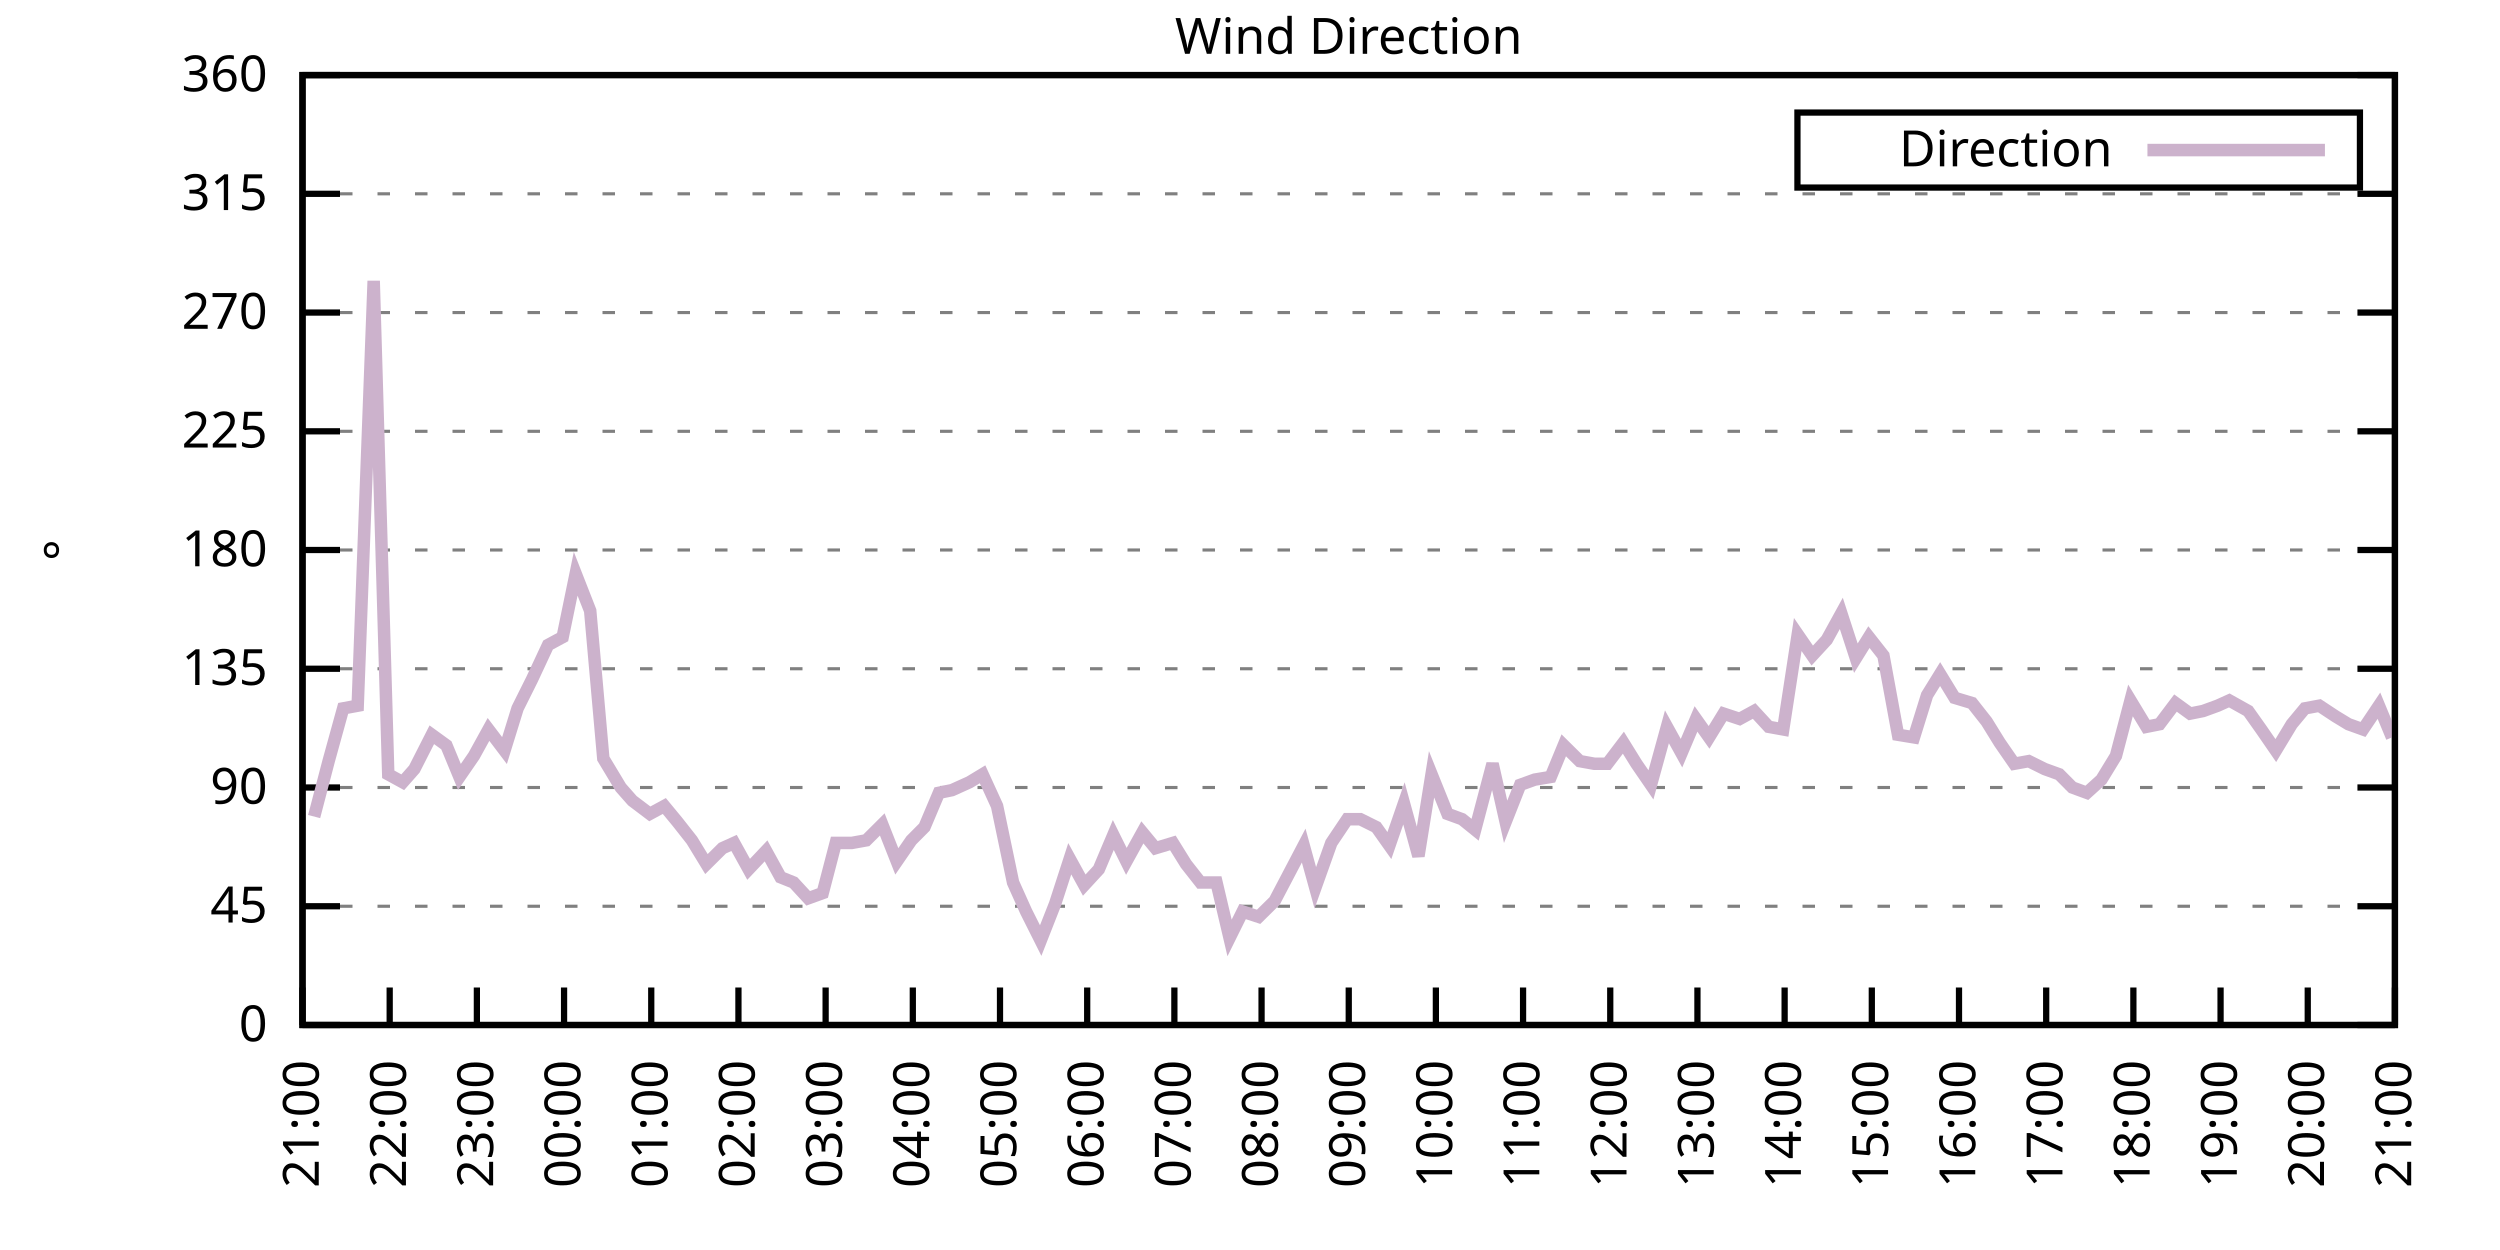
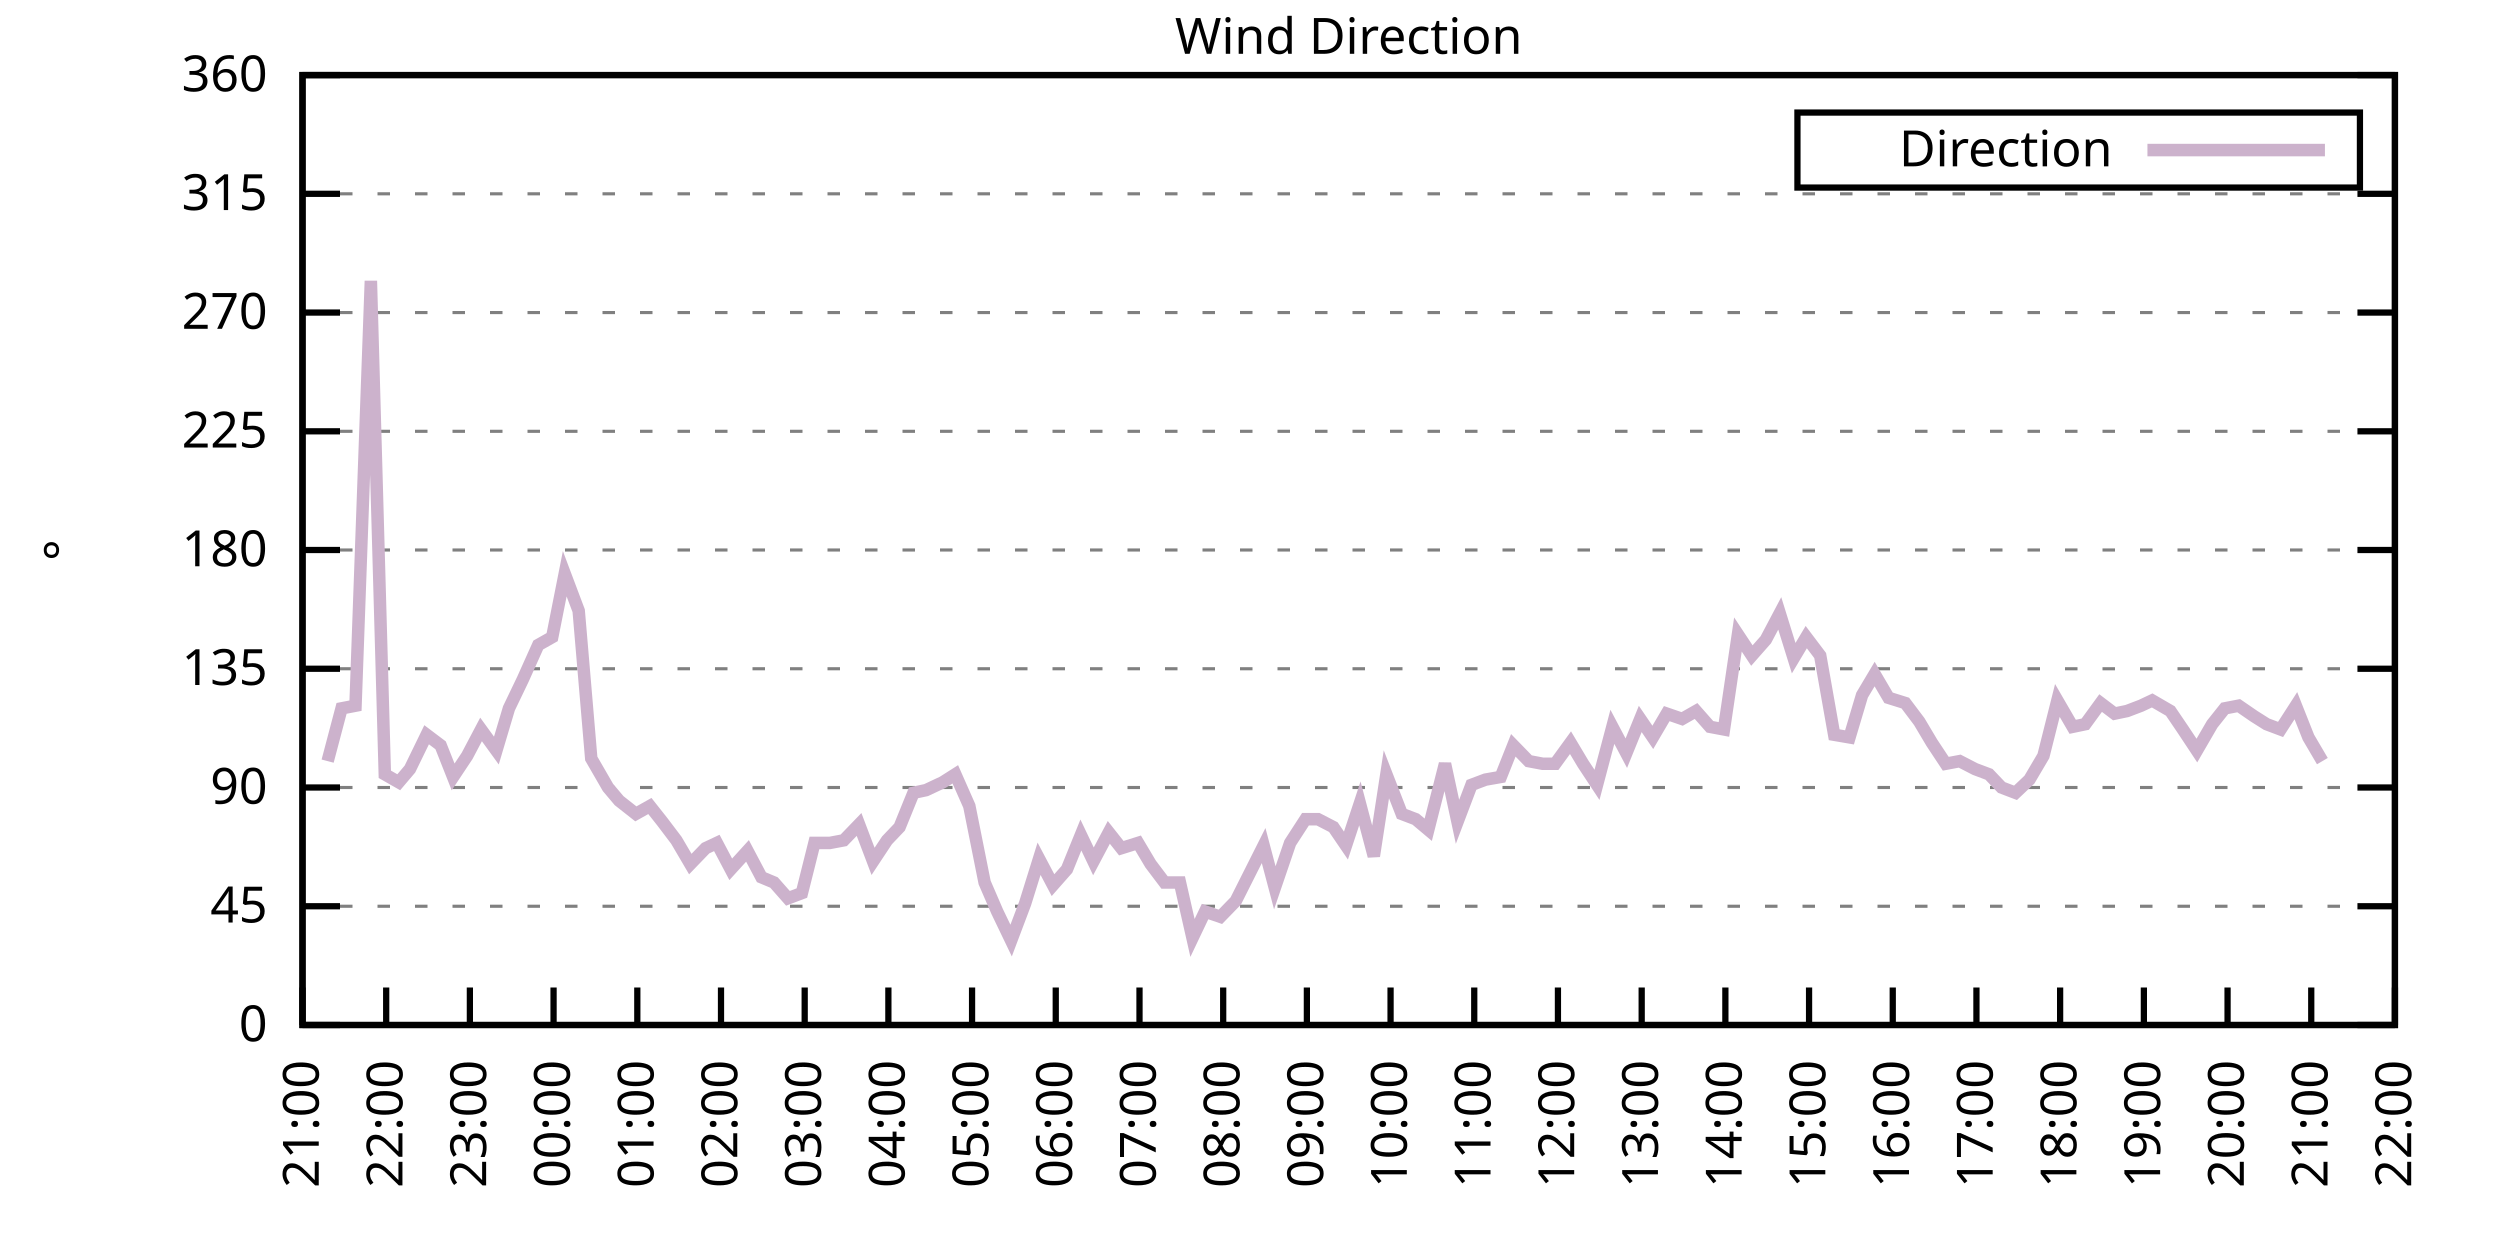
<svg xmlns="http://www.w3.org/2000/svg" xmlns:xlink="http://www.w3.org/1999/xlink" width="400" height="200" viewBox="0 0 400 200">
  <g id="gnuplot_canvas">
    <rect x="0" y="0" width="400" height="200" fill="none" />
    <defs>
      <circle id="gpDot" r="0.5" stroke-width="0.5" stroke="currentColor" />
      <path id="gpPt0" stroke-width="0.333" stroke="currentColor" d="M-1,0 h2 M0,-1 v2" />
      <path id="gpPt1" stroke-width="0.333" stroke="currentColor" d="M-1,-1 L1,1 M1,-1 L-1,1" />
      <path id="gpPt2" stroke-width="0.333" stroke="currentColor" d="M-1,0 L1,0 M0,-1 L0,1 M-1,-1 L1,1 M-1,1 L1,-1" />
      <rect id="gpPt3" stroke-width="0.333" stroke="currentColor" x="-1" y="-1" width="2" height="2" />
      <rect id="gpPt4" stroke-width="0.333" stroke="currentColor" fill="currentColor" x="-1" y="-1" width="2" height="2" />
      <circle id="gpPt5" stroke-width="0.333" stroke="currentColor" cx="0" cy="0" r="1" />
      <use xlink:href="#gpPt5" id="gpPt6" fill="currentColor" stroke="none" />
      <path id="gpPt7" stroke-width="0.333" stroke="currentColor" d="M0,-1.33 L-1.33,0.67 L1.33,0.67 z" />
      <use xlink:href="#gpPt7" id="gpPt8" fill="currentColor" stroke="none" />
      <use xlink:href="#gpPt7" id="gpPt9" stroke="currentColor" transform="rotate(180)" />
      <use xlink:href="#gpPt9" id="gpPt10" fill="currentColor" stroke="none" />
      <use xlink:href="#gpPt3" id="gpPt11" stroke="currentColor" transform="rotate(45)" />
      <use xlink:href="#gpPt11" id="gpPt12" fill="currentColor" stroke="none" />
      <path id="gpPt13" stroke-width="0.333" stroke="currentColor" d="M0,1.330 L1.265,0.411 L0.782,-1.067 L-0.782,-1.076 L-1.265,0.411 z" />
      <use xlink:href="#gpPt13" id="gpPt14" fill="currentColor" stroke="none" />
      <filter id="textbox" filterUnits="objectBoundingBox" x="0" y="0" height="1" width="1">
        <feFlood flood-color="white" flood-opacity="1" result="bgnd" />
        <feComposite in="SourceGraphic" in2="bgnd" operator="atop" />
      </filter>
      <filter id="greybox" filterUnits="objectBoundingBox" x="0" y="0" height="1" width="1">
        <feFlood flood-color="lightgrey" flood-opacity="1" result="grey" />
        <feComposite in="SourceGraphic" in2="grey" operator="atop" />
      </filter>
    </defs>
    <g fill="none" color="white" stroke="currentColor" stroke-width="1.00" stroke-linecap="butt" stroke-linejoin="miter">
</g>
    <g fill="none" color="black" stroke="currentColor" stroke-width="1.00" stroke-linecap="butt" stroke-linejoin="miter">
      <g stroke="none" shape-rendering="crispEdges">
        <polygon fill="rgb(255, 255, 255)" points="48.40,164.00 383.18,164.00 383.18,12.02 48.40,12.02 " />
      </g>
    </g>
    <g fill="none" color="black" stroke="currentColor" stroke-width="1.00" stroke-linecap="butt" stroke-linejoin="miter">
</g>
    <g fill="none" color="black" stroke="black" stroke-width="0.50" stroke-linecap="butt" stroke-linejoin="miter">
</g>
    <g fill="none" color="gray" stroke="currentColor" stroke-width="0.50" stroke-linecap="butt" stroke-linejoin="miter">
      <path stroke="gray" stroke-dasharray="2,4" class="gridline" d="M48.40,164.00 L383.19,164.00  " />
    </g>
    <g fill="none" color="gray" stroke="gray" stroke-width="1.00" stroke-linecap="butt" stroke-linejoin="miter">
</g>
    <g fill="none" color="black" stroke="currentColor" stroke-width="1.00" stroke-linecap="butt" stroke-linejoin="miter">
      <path stroke="black" d="M48.40,164.00 L54.40,164.00 M383.19,164.00 L377.19,164.00  " />
      <g transform="translate(42.80,166.60)" stroke="none" fill="black" font-family="Sans" font-size="8.00" text-anchor="end">
        <text>
          <tspan font-family="Sans"> 0</tspan>
        </text>
      </g>
    </g>
    <g fill="none" color="black" stroke="currentColor" stroke-width="1.00" stroke-linecap="butt" stroke-linejoin="miter">
</g>
    <g fill="none" color="black" stroke="black" stroke-width="0.50" stroke-linecap="butt" stroke-linejoin="miter">
</g>
    <g fill="none" color="gray" stroke="currentColor" stroke-width="0.50" stroke-linecap="butt" stroke-linejoin="miter">
      <path stroke="gray" stroke-dasharray="2,4" class="gridline" d="M48.40,145.00 L383.19,145.00  " />
    </g>
    <g fill="none" color="gray" stroke="gray" stroke-width="1.00" stroke-linecap="butt" stroke-linejoin="miter">
</g>
    <g fill="none" color="black" stroke="currentColor" stroke-width="1.00" stroke-linecap="butt" stroke-linejoin="miter">
      <path stroke="black" d="M48.40,145.00 L54.40,145.00 M383.19,145.00 L377.19,145.00  " />
      <g transform="translate(42.80,147.60)" stroke="none" fill="black" font-family="Sans" font-size="8.00" text-anchor="end">
        <text>
          <tspan font-family="Sans"> 45</tspan>
        </text>
      </g>
    </g>
    <g fill="none" color="black" stroke="currentColor" stroke-width="1.00" stroke-linecap="butt" stroke-linejoin="miter">
</g>
    <g fill="none" color="black" stroke="black" stroke-width="0.50" stroke-linecap="butt" stroke-linejoin="miter">
</g>
    <g fill="none" color="gray" stroke="currentColor" stroke-width="0.50" stroke-linecap="butt" stroke-linejoin="miter">
      <path stroke="gray" stroke-dasharray="2,4" class="gridline" d="M48.40,126.00 L383.19,126.00  " />
    </g>
    <g fill="none" color="gray" stroke="gray" stroke-width="1.00" stroke-linecap="butt" stroke-linejoin="miter">
</g>
    <g fill="none" color="black" stroke="currentColor" stroke-width="1.00" stroke-linecap="butt" stroke-linejoin="miter">
      <path stroke="black" d="M48.40,126.00 L54.40,126.00 M383.19,126.00 L377.19,126.00  " />
      <g transform="translate(42.80,128.60)" stroke="none" fill="black" font-family="Sans" font-size="8.00" text-anchor="end">
        <text>
          <tspan font-family="Sans"> 90</tspan>
        </text>
      </g>
    </g>
    <g fill="none" color="black" stroke="currentColor" stroke-width="1.00" stroke-linecap="butt" stroke-linejoin="miter">
</g>
    <g fill="none" color="black" stroke="black" stroke-width="0.50" stroke-linecap="butt" stroke-linejoin="miter">
</g>
    <g fill="none" color="gray" stroke="currentColor" stroke-width="0.50" stroke-linecap="butt" stroke-linejoin="miter">
      <path stroke="gray" stroke-dasharray="2,4" class="gridline" d="M48.40,107.00 L383.19,107.00  " />
    </g>
    <g fill="none" color="gray" stroke="gray" stroke-width="1.00" stroke-linecap="butt" stroke-linejoin="miter">
</g>
    <g fill="none" color="black" stroke="currentColor" stroke-width="1.00" stroke-linecap="butt" stroke-linejoin="miter">
      <path stroke="black" d="M48.40,107.00 L54.40,107.00 M383.19,107.00 L377.19,107.00  " />
      <g transform="translate(42.80,109.60)" stroke="none" fill="black" font-family="Sans" font-size="8.00" text-anchor="end">
        <text>
          <tspan font-family="Sans"> 135</tspan>
        </text>
      </g>
    </g>
    <g fill="none" color="black" stroke="currentColor" stroke-width="1.00" stroke-linecap="butt" stroke-linejoin="miter">
</g>
    <g fill="none" color="black" stroke="black" stroke-width="0.50" stroke-linecap="butt" stroke-linejoin="miter">
</g>
    <g fill="none" color="gray" stroke="currentColor" stroke-width="0.50" stroke-linecap="butt" stroke-linejoin="miter">
      <path stroke="gray" stroke-dasharray="2,4" class="gridline" d="M48.40,88.00 L383.19,88.00  " />
    </g>
    <g fill="none" color="gray" stroke="gray" stroke-width="1.00" stroke-linecap="butt" stroke-linejoin="miter">
</g>
    <g fill="none" color="black" stroke="currentColor" stroke-width="1.00" stroke-linecap="butt" stroke-linejoin="miter">
      <path stroke="black" d="M48.40,88.00 L54.40,88.00 M383.19,88.00 L377.19,88.00  " />
      <g transform="translate(42.80,90.60)" stroke="none" fill="black" font-family="Sans" font-size="8.00" text-anchor="end">
        <text>
          <tspan font-family="Sans"> 180</tspan>
        </text>
      </g>
    </g>
    <g fill="none" color="black" stroke="currentColor" stroke-width="1.00" stroke-linecap="butt" stroke-linejoin="miter">
</g>
    <g fill="none" color="black" stroke="black" stroke-width="0.50" stroke-linecap="butt" stroke-linejoin="miter">
</g>
    <g fill="none" color="gray" stroke="currentColor" stroke-width="0.50" stroke-linecap="butt" stroke-linejoin="miter">
      <path stroke="gray" stroke-dasharray="2,4" class="gridline" d="M48.40,69.01 L383.19,69.01  " />
    </g>
    <g fill="none" color="gray" stroke="gray" stroke-width="1.00" stroke-linecap="butt" stroke-linejoin="miter">
</g>
    <g fill="none" color="black" stroke="currentColor" stroke-width="1.00" stroke-linecap="butt" stroke-linejoin="miter">
      <path stroke="black" d="M48.40,69.01 L54.40,69.01 M383.19,69.01 L377.19,69.01  " />
      <g transform="translate(42.80,71.61)" stroke="none" fill="black" font-family="Sans" font-size="8.00" text-anchor="end">
        <text>
          <tspan font-family="Sans"> 225</tspan>
        </text>
      </g>
    </g>
    <g fill="none" color="black" stroke="currentColor" stroke-width="1.00" stroke-linecap="butt" stroke-linejoin="miter">
</g>
    <g fill="none" color="black" stroke="black" stroke-width="0.50" stroke-linecap="butt" stroke-linejoin="miter">
</g>
    <g fill="none" color="gray" stroke="currentColor" stroke-width="0.50" stroke-linecap="butt" stroke-linejoin="miter">
      <path stroke="gray" stroke-dasharray="2,4" class="gridline" d="M48.40,50.01 L383.19,50.01  " />
    </g>
    <g fill="none" color="gray" stroke="gray" stroke-width="1.00" stroke-linecap="butt" stroke-linejoin="miter">
</g>
    <g fill="none" color="black" stroke="currentColor" stroke-width="1.00" stroke-linecap="butt" stroke-linejoin="miter">
      <path stroke="black" d="M48.40,50.01 L54.40,50.01 M383.19,50.01 L377.19,50.01  " />
      <g transform="translate(42.80,52.61)" stroke="none" fill="black" font-family="Sans" font-size="8.00" text-anchor="end">
        <text>
          <tspan font-family="Sans"> 270</tspan>
        </text>
      </g>
    </g>
    <g fill="none" color="black" stroke="currentColor" stroke-width="1.00" stroke-linecap="butt" stroke-linejoin="miter">
</g>
    <g fill="none" color="black" stroke="black" stroke-width="0.50" stroke-linecap="butt" stroke-linejoin="miter">
</g>
    <g fill="none" color="gray" stroke="currentColor" stroke-width="0.50" stroke-linecap="butt" stroke-linejoin="miter">
      <path stroke="gray" stroke-dasharray="2,4" class="gridline" d="M48.40,31.01 L383.19,31.01  " />
    </g>
    <g fill="none" color="gray" stroke="gray" stroke-width="1.00" stroke-linecap="butt" stroke-linejoin="miter">
</g>
    <g fill="none" color="black" stroke="currentColor" stroke-width="1.00" stroke-linecap="butt" stroke-linejoin="miter">
      <path stroke="black" d="M48.40,31.01 L54.40,31.01 M383.19,31.01 L377.19,31.01  " />
      <g transform="translate(42.80,33.61)" stroke="none" fill="black" font-family="Sans" font-size="8.00" text-anchor="end">
        <text>
          <tspan font-family="Sans"> 315</tspan>
        </text>
      </g>
    </g>
    <g fill="none" color="black" stroke="currentColor" stroke-width="1.00" stroke-linecap="butt" stroke-linejoin="miter">
</g>
    <g fill="none" color="black" stroke="black" stroke-width="0.50" stroke-linecap="butt" stroke-linejoin="miter">
</g>
    <g fill="none" color="gray" stroke="currentColor" stroke-width="0.50" stroke-linecap="butt" stroke-linejoin="miter">
      <path stroke="gray" stroke-dasharray="2,4" class="gridline" d="M48.40,12.01 L383.19,12.01  " />
    </g>
    <g fill="none" color="gray" stroke="gray" stroke-width="1.00" stroke-linecap="butt" stroke-linejoin="miter">
</g>
    <g fill="none" color="black" stroke="currentColor" stroke-width="1.00" stroke-linecap="butt" stroke-linejoin="miter">
      <path stroke="black" d="M48.40,12.01 L54.40,12.01 M383.19,12.01 L377.19,12.01  " />
      <g transform="translate(42.80,14.61)" stroke="none" fill="black" font-family="Sans" font-size="8.00" text-anchor="end">
        <text>
          <tspan font-family="Sans"> 360</tspan>
        </text>
      </g>
    </g>
    <g fill="none" color="black" stroke="currentColor" stroke-width="1.00" stroke-linecap="butt" stroke-linejoin="miter">
      <path stroke="black" d="M48.40,164.00 L48.40,158.00  " />
      <g transform="translate(51.00,169.60) rotate(270.00)" stroke="none" fill="black" font-family="Sans" font-size="8.00" text-anchor="end">
        <text>
          <tspan font-family="Sans">21:00</tspan>
        </text>
      </g>
    </g>
    <g fill="none" color="black" stroke="currentColor" stroke-width="1.00" stroke-linecap="butt" stroke-linejoin="miter">
-       <path stroke="black" d="M62.35,164.00 L62.35,158.00  " />
-       <g transform="translate(64.95,169.60) rotate(270.00)" stroke="none" fill="black" font-family="Sans" font-size="8.00" text-anchor="end">
+       <path stroke="black" d="M61.79,164.00 L61.79,158.00  " />
+       <g transform="translate(64.39,169.60) rotate(270.00)" stroke="none" fill="black" font-family="Sans" font-size="8.00" text-anchor="end">
        <text>
          <tspan font-family="Sans">22:00</tspan>
        </text>
      </g>
    </g>
    <g fill="none" color="black" stroke="currentColor" stroke-width="1.00" stroke-linecap="butt" stroke-linejoin="miter">
-       <path stroke="black" d="M76.30,164.00 L76.30,158.00  " />
-       <g transform="translate(78.90,169.60) rotate(270.00)" stroke="none" fill="black" font-family="Sans" font-size="8.00" text-anchor="end">
+       <path stroke="black" d="M75.18,164.00 L75.18,158.00  " />
+       <g transform="translate(77.78,169.60) rotate(270.00)" stroke="none" fill="black" font-family="Sans" font-size="8.00" text-anchor="end">
        <text>
          <tspan font-family="Sans">23:00</tspan>
        </text>
      </g>
    </g>
    <g fill="none" color="black" stroke="currentColor" stroke-width="1.00" stroke-linecap="butt" stroke-linejoin="miter">
-       <path stroke="black" d="M90.25,164.00 L90.25,158.00  " />
-       <g transform="translate(92.85,169.60) rotate(270.00)" stroke="none" fill="black" font-family="Sans" font-size="8.00" text-anchor="end">
+       <path stroke="black" d="M88.57,164.00 L88.57,158.00  " />
+       <g transform="translate(91.17,169.60) rotate(270.00)" stroke="none" fill="black" font-family="Sans" font-size="8.00" text-anchor="end">
        <text>
          <tspan font-family="Sans">00:00</tspan>
        </text>
      </g>
    </g>
    <g fill="none" color="black" stroke="currentColor" stroke-width="1.00" stroke-linecap="butt" stroke-linejoin="miter">
-       <path stroke="black" d="M104.20,164.00 L104.20,158.00  " />
-       <g transform="translate(106.80,169.60) rotate(270.00)" stroke="none" fill="black" font-family="Sans" font-size="8.00" text-anchor="end">
+       <path stroke="black" d="M101.97,164.00 L101.97,158.00  " />
+       <g transform="translate(104.57,169.60) rotate(270.00)" stroke="none" fill="black" font-family="Sans" font-size="8.00" text-anchor="end">
        <text>
          <tspan font-family="Sans">01:00</tspan>
        </text>
      </g>
    </g>
    <g fill="none" color="black" stroke="currentColor" stroke-width="1.00" stroke-linecap="butt" stroke-linejoin="miter">
-       <path stroke="black" d="M118.15,164.00 L118.15,158.00  " />
-       <g transform="translate(120.75,169.60) rotate(270.00)" stroke="none" fill="black" font-family="Sans" font-size="8.00" text-anchor="end">
+       <path stroke="black" d="M115.36,164.00 L115.36,158.00  " />
+       <g transform="translate(117.96,169.60) rotate(270.00)" stroke="none" fill="black" font-family="Sans" font-size="8.00" text-anchor="end">
        <text>
          <tspan font-family="Sans">02:00</tspan>
        </text>
      </g>
    </g>
    <g fill="none" color="black" stroke="currentColor" stroke-width="1.00" stroke-linecap="butt" stroke-linejoin="miter">
-       <path stroke="black" d="M132.10,164.00 L132.10,158.00  " />
-       <g transform="translate(134.70,169.60) rotate(270.00)" stroke="none" fill="black" font-family="Sans" font-size="8.00" text-anchor="end">
+       <path stroke="black" d="M128.75,164.00 L128.75,158.00  " />
+       <g transform="translate(131.35,169.60) rotate(270.00)" stroke="none" fill="black" font-family="Sans" font-size="8.00" text-anchor="end">
        <text>
          <tspan font-family="Sans">03:00</tspan>
        </text>
      </g>
    </g>
    <g fill="none" color="black" stroke="currentColor" stroke-width="1.00" stroke-linecap="butt" stroke-linejoin="miter">
-       <path stroke="black" d="M146.05,164.00 L146.05,158.00  " />
-       <g transform="translate(148.65,169.60) rotate(270.00)" stroke="none" fill="black" font-family="Sans" font-size="8.00" text-anchor="end">
+       <path stroke="black" d="M142.14,164.00 L142.14,158.00  " />
+       <g transform="translate(144.74,169.60) rotate(270.00)" stroke="none" fill="black" font-family="Sans" font-size="8.00" text-anchor="end">
        <text>
          <tspan font-family="Sans">04:00</tspan>
        </text>
      </g>
    </g>
    <g fill="none" color="black" stroke="currentColor" stroke-width="1.00" stroke-linecap="butt" stroke-linejoin="miter">
-       <path stroke="black" d="M160.00,164.00 L160.00,158.00  " />
-       <g transform="translate(162.60,169.60) rotate(270.00)" stroke="none" fill="black" font-family="Sans" font-size="8.00" text-anchor="end">
+       <path stroke="black" d="M155.53,164.00 L155.53,158.00  " />
+       <g transform="translate(158.13,169.60) rotate(270.00)" stroke="none" fill="black" font-family="Sans" font-size="8.00" text-anchor="end">
        <text>
          <tspan font-family="Sans">05:00</tspan>
        </text>
      </g>
    </g>
    <g fill="none" color="black" stroke="currentColor" stroke-width="1.00" stroke-linecap="butt" stroke-linejoin="miter">
-       <path stroke="black" d="M173.95,164.00 L173.95,158.00  " />
-       <g transform="translate(176.55,169.60) rotate(270.00)" stroke="none" fill="black" font-family="Sans" font-size="8.00" text-anchor="end">
+       <path stroke="black" d="M168.92,164.00 L168.92,158.00  " />
+       <g transform="translate(171.52,169.60) rotate(270.00)" stroke="none" fill="black" font-family="Sans" font-size="8.00" text-anchor="end">
        <text>
          <tspan font-family="Sans">06:00</tspan>
        </text>
      </g>
    </g>
    <g fill="none" color="black" stroke="currentColor" stroke-width="1.00" stroke-linecap="butt" stroke-linejoin="miter">
-       <path stroke="black" d="M187.90,164.00 L187.90,158.00  " />
-       <g transform="translate(190.50,169.60) rotate(270.00)" stroke="none" fill="black" font-family="Sans" font-size="8.00" text-anchor="end">
+       <path stroke="black" d="M182.32,164.00 L182.32,158.00  " />
+       <g transform="translate(184.92,169.60) rotate(270.00)" stroke="none" fill="black" font-family="Sans" font-size="8.00" text-anchor="end">
        <text>
          <tspan font-family="Sans">07:00</tspan>
        </text>
      </g>
    </g>
    <g fill="none" color="black" stroke="currentColor" stroke-width="1.00" stroke-linecap="butt" stroke-linejoin="miter">
-       <path stroke="black" d="M201.85,164.00 L201.85,158.00  " />
-       <g transform="translate(204.45,169.60) rotate(270.00)" stroke="none" fill="black" font-family="Sans" font-size="8.00" text-anchor="end">
+       <path stroke="black" d="M195.71,164.00 L195.71,158.00  " />
+       <g transform="translate(198.31,169.60) rotate(270.00)" stroke="none" fill="black" font-family="Sans" font-size="8.00" text-anchor="end">
        <text>
          <tspan font-family="Sans">08:00</tspan>
        </text>
      </g>
    </g>
    <g fill="none" color="black" stroke="currentColor" stroke-width="1.00" stroke-linecap="butt" stroke-linejoin="miter">
-       <path stroke="black" d="M215.80,164.00 L215.80,158.00  " />
-       <g transform="translate(218.40,169.60) rotate(270.00)" stroke="none" fill="black" font-family="Sans" font-size="8.00" text-anchor="end">
+       <path stroke="black" d="M209.10,164.00 L209.10,158.00  " />
+       <g transform="translate(211.70,169.60) rotate(270.00)" stroke="none" fill="black" font-family="Sans" font-size="8.00" text-anchor="end">
        <text>
          <tspan font-family="Sans">09:00</tspan>
        </text>
      </g>
    </g>
    <g fill="none" color="black" stroke="currentColor" stroke-width="1.00" stroke-linecap="butt" stroke-linejoin="miter">
-       <path stroke="black" d="M229.74,164.00 L229.74,158.00  " />
-       <g transform="translate(232.34,169.60) rotate(270.00)" stroke="none" fill="black" font-family="Sans" font-size="8.00" text-anchor="end">
+       <path stroke="black" d="M222.49,164.00 L222.49,158.00  " />
+       <g transform="translate(225.09,169.60) rotate(270.00)" stroke="none" fill="black" font-family="Sans" font-size="8.00" text-anchor="end">
        <text>
          <tspan font-family="Sans">10:00</tspan>
        </text>
      </g>
    </g>
    <g fill="none" color="black" stroke="currentColor" stroke-width="1.00" stroke-linecap="butt" stroke-linejoin="miter">
-       <path stroke="black" d="M243.69,164.00 L243.69,158.00  " />
-       <g transform="translate(246.29,169.60) rotate(270.00)" stroke="none" fill="black" font-family="Sans" font-size="8.00" text-anchor="end">
+       <path stroke="black" d="M235.88,164.00 L235.88,158.00  " />
+       <g transform="translate(238.48,169.60) rotate(270.00)" stroke="none" fill="black" font-family="Sans" font-size="8.00" text-anchor="end">
        <text>
          <tspan font-family="Sans">11:00</tspan>
        </text>
      </g>
    </g>
    <g fill="none" color="black" stroke="currentColor" stroke-width="1.00" stroke-linecap="butt" stroke-linejoin="miter">
-       <path stroke="black" d="M257.64,164.00 L257.64,158.00  " />
-       <g transform="translate(260.24,169.60) rotate(270.00)" stroke="none" fill="black" font-family="Sans" font-size="8.00" text-anchor="end">
+       <path stroke="black" d="M249.27,164.00 L249.27,158.00  " />
+       <g transform="translate(251.87,169.60) rotate(270.00)" stroke="none" fill="black" font-family="Sans" font-size="8.00" text-anchor="end">
        <text>
          <tspan font-family="Sans">12:00</tspan>
        </text>
      </g>
    </g>
    <g fill="none" color="black" stroke="currentColor" stroke-width="1.00" stroke-linecap="butt" stroke-linejoin="miter">
-       <path stroke="black" d="M271.59,164.00 L271.59,158.00  " />
-       <g transform="translate(274.19,169.60) rotate(270.00)" stroke="none" fill="black" font-family="Sans" font-size="8.00" text-anchor="end">
+       <path stroke="black" d="M262.67,164.00 L262.67,158.00  " />
+       <g transform="translate(265.27,169.60) rotate(270.00)" stroke="none" fill="black" font-family="Sans" font-size="8.00" text-anchor="end">
        <text>
          <tspan font-family="Sans">13:00</tspan>
        </text>
      </g>
    </g>
    <g fill="none" color="black" stroke="currentColor" stroke-width="1.00" stroke-linecap="butt" stroke-linejoin="miter">
-       <path stroke="black" d="M285.54,164.00 L285.54,158.00  " />
-       <g transform="translate(288.14,169.60) rotate(270.00)" stroke="none" fill="black" font-family="Sans" font-size="8.00" text-anchor="end">
+       <path stroke="black" d="M276.06,164.00 L276.06,158.00  " />
+       <g transform="translate(278.66,169.60) rotate(270.00)" stroke="none" fill="black" font-family="Sans" font-size="8.00" text-anchor="end">
        <text>
          <tspan font-family="Sans">14:00</tspan>
        </text>
      </g>
    </g>
    <g fill="none" color="black" stroke="currentColor" stroke-width="1.00" stroke-linecap="butt" stroke-linejoin="miter">
-       <path stroke="black" d="M299.49,164.00 L299.49,158.00  " />
-       <g transform="translate(302.09,169.60) rotate(270.00)" stroke="none" fill="black" font-family="Sans" font-size="8.00" text-anchor="end">
+       <path stroke="black" d="M289.45,164.00 L289.45,158.00  " />
+       <g transform="translate(292.05,169.60) rotate(270.00)" stroke="none" fill="black" font-family="Sans" font-size="8.00" text-anchor="end">
        <text>
          <tspan font-family="Sans">15:00</tspan>
        </text>
      </g>
    </g>
    <g fill="none" color="black" stroke="currentColor" stroke-width="1.00" stroke-linecap="butt" stroke-linejoin="miter">
-       <path stroke="black" d="M313.44,164.00 L313.44,158.00  " />
-       <g transform="translate(316.04,169.60) rotate(270.00)" stroke="none" fill="black" font-family="Sans" font-size="8.00" text-anchor="end">
+       <path stroke="black" d="M302.84,164.00 L302.84,158.00  " />
+       <g transform="translate(305.44,169.60) rotate(270.00)" stroke="none" fill="black" font-family="Sans" font-size="8.00" text-anchor="end">
        <text>
          <tspan font-family="Sans">16:00</tspan>
        </text>
      </g>
    </g>
    <g fill="none" color="black" stroke="currentColor" stroke-width="1.00" stroke-linecap="butt" stroke-linejoin="miter">
-       <path stroke="black" d="M327.39,164.00 L327.39,158.00  " />
-       <g transform="translate(329.99,169.60) rotate(270.00)" stroke="none" fill="black" font-family="Sans" font-size="8.00" text-anchor="end">
+       <path stroke="black" d="M316.23,164.00 L316.23,158.00  " />
+       <g transform="translate(318.83,169.60) rotate(270.00)" stroke="none" fill="black" font-family="Sans" font-size="8.00" text-anchor="end">
        <text>
          <tspan font-family="Sans">17:00</tspan>
        </text>
      </g>
    </g>
    <g fill="none" color="black" stroke="currentColor" stroke-width="1.00" stroke-linecap="butt" stroke-linejoin="miter">
-       <path stroke="black" d="M341.34,164.00 L341.34,158.00  " />
-       <g transform="translate(343.94,169.60) rotate(270.00)" stroke="none" fill="black" font-family="Sans" font-size="8.00" text-anchor="end">
+       <path stroke="black" d="M329.62,164.00 L329.62,158.00  " />
+       <g transform="translate(332.22,169.60) rotate(270.00)" stroke="none" fill="black" font-family="Sans" font-size="8.00" text-anchor="end">
        <text>
          <tspan font-family="Sans">18:00</tspan>
        </text>
      </g>
    </g>
    <g fill="none" color="black" stroke="currentColor" stroke-width="1.00" stroke-linecap="butt" stroke-linejoin="miter">
-       <path stroke="black" d="M355.29,164.00 L355.29,158.00  " />
-       <g transform="translate(357.89,169.60) rotate(270.00)" stroke="none" fill="black" font-family="Sans" font-size="8.00" text-anchor="end">
+       <path stroke="black" d="M343.02,164.00 L343.02,158.00  " />
+       <g transform="translate(345.62,169.60) rotate(270.00)" stroke="none" fill="black" font-family="Sans" font-size="8.00" text-anchor="end">
        <text>
          <tspan font-family="Sans">19:00</tspan>
        </text>
      </g>
    </g>
    <g fill="none" color="black" stroke="currentColor" stroke-width="1.00" stroke-linecap="butt" stroke-linejoin="miter">
-       <path stroke="black" d="M369.24,164.00 L369.24,158.00  " />
-       <g transform="translate(371.84,169.60) rotate(270.00)" stroke="none" fill="black" font-family="Sans" font-size="8.00" text-anchor="end">
+       <path stroke="black" d="M356.41,164.00 L356.41,158.00  " />
+       <g transform="translate(359.01,169.60) rotate(270.00)" stroke="none" fill="black" font-family="Sans" font-size="8.00" text-anchor="end">
        <text>
          <tspan font-family="Sans">20:00</tspan>
+         </text>
+       </g>
+     </g>
+     <g fill="none" color="black" stroke="currentColor" stroke-width="1.00" stroke-linecap="butt" stroke-linejoin="miter">
+       <path stroke="black" d="M369.80,164.00 L369.80,158.00  " />
+       <g transform="translate(372.40,169.60) rotate(270.00)" stroke="none" fill="black" font-family="Sans" font-size="8.00" text-anchor="end">
+         <text>
+           <tspan font-family="Sans">21:00</tspan>
        </text>
      </g>
    </g>
    <g fill="none" color="black" stroke="currentColor" stroke-width="1.00" stroke-linecap="butt" stroke-linejoin="miter">
      <path stroke="black" d="M383.19,164.00 L383.19,158.00  " />
      <g transform="translate(385.79,169.60) rotate(270.00)" stroke="none" fill="black" font-family="Sans" font-size="8.00" text-anchor="end">
        <text>
-           <tspan font-family="Sans">21:00</tspan>
+           <tspan font-family="Sans">22:00</tspan>
        </text>
      </g>
    </g>
    <g fill="none" color="black" stroke="currentColor" stroke-width="1.00" stroke-linecap="butt" stroke-linejoin="miter">
</g>
    <g fill="none" color="black" stroke="currentColor" stroke-width="1.00" stroke-linecap="butt" stroke-linejoin="miter">
      <path stroke="black" d="M48.40,12.01 L48.40,164.00 L383.19,164.00 L383.19,12.01 L48.40,12.01 Z  " />
    </g>
    <g fill="none" color="black" stroke="currentColor" stroke-width="1.00" stroke-linecap="butt" stroke-linejoin="miter">
</g>
    <g fill="none" color="black" stroke="currentColor" stroke-width="1.00" stroke-linecap="butt" stroke-linejoin="miter">
      <path stroke="black" d="M287.59,30.01 L287.59,18.01 L377.59,18.01 L377.59,30.01 L287.59,30.01 Z  " />
    </g>
    <g id="Wind_direction_plot_1">
      <g fill="none" color="white" stroke="black" stroke-width="2.00" stroke-linecap="butt" stroke-linejoin="miter">
</g>
      <g fill="none" color="black" stroke="currentColor" stroke-width="2.00" stroke-linecap="butt" stroke-linejoin="miter">
        <g transform="translate(337.99,26.61)" stroke="none" fill="black" font-family="Sans" font-size="8.00" text-anchor="end">
          <text>
            <tspan font-family="Sans">Direction</tspan>
          </text>
        </g>
      </g>
      <g fill="none" color="black" stroke="currentColor" stroke-width="2.00" stroke-linecap="butt" stroke-linejoin="miter">
-         <path stroke="rgb(204, 178, 204)" d="M343.59,24.01 L371.99,24.01 M50.26,130.65 L52.58,121.78 L54.91,113.34 L57.23,112.91 L59.79,44.94 L62.12,123.89   L64.44,125.16 L66.30,123.05 L69.09,117.56 L71.42,119.25 L73.51,124.31 L75.83,120.94 L78.16,116.71 L80.72,120.09   L82.81,113.34 L85.13,108.69 L87.69,103.20 L90.02,101.94 L92.11,91.80 L94.43,97.72 L96.53,121.36 L99.32,126.00   L101.18,128.11 L103.97,130.22 L106.29,128.96 L108.38,131.49 L110.71,134.45 L113.03,138.25 L115.59,135.71 L117.45,134.87   L119.78,139.09 L122.57,136.14 L124.89,140.36 L126.98,141.20 L129.31,143.73 L131.63,142.89 L133.72,134.87 L136.28,134.87   L138.61,134.45 L141.16,131.91 L143.49,137.82 L145.81,134.45 L147.91,132.34 L150.23,126.85 L152.32,126.42 L155.11,125.16   L157.21,123.89 L159.53,128.96 L162.09,141.20 L164.18,145.85 L166.51,150.49 L168.83,144.58 L171.16,137.40 L173.48,141.62   L175.81,139.09 L178.13,133.60 L180.22,137.82 L182.78,133.18 L184.87,135.71 L187.66,134.87 L189.76,138.25 L192.08,141.20   L194.64,141.20 L196.73,150.07 L198.82,145.85 L201.38,146.69 L203.94,144.16 L208.59,135.29 L210.45,142.05 L213.01,134.87   L215.56,131.07 L217.65,131.07 L220.21,132.34 L222.30,135.29 L224.63,128.54 L226.95,136.98 L229.05,123.89 L231.60,130.22   L233.93,131.07 L236.02,132.76 L238.81,122.20 L240.90,131.49 L243.23,125.58 L245.55,124.74 L248.11,124.31 L250.20,119.25   L252.76,121.78 L255.09,122.20 L257.18,122.20 L259.74,118.83 L261.83,122.20 L264.15,125.58 L266.71,116.29 L269.04,120.51   L271.36,115.03 L273.45,117.98 L275.78,114.18 L278.34,115.03 L280.66,113.76 L282.99,116.29 L285.31,116.71 L287.64,101.52   L289.96,104.89 L292.29,102.36 L294.61,98.14 L296.94,105.31 L299.03,101.94 L301.35,104.89 L303.68,117.56 L306.23,117.98   L308.33,111.23 L310.42,107.85 L312.74,111.65 L315.53,112.49 L317.86,115.45 L319.95,118.83 L322.28,122.20 L324.60,121.78   L327.16,123.05 L329.48,123.89 L331.58,126.00 L333.90,126.85 L336.23,124.74 L338.55,120.94 L340.88,112.07 L343.43,116.29   L345.53,115.87 L348.08,112.49 L350.41,114.18 L352.50,113.76 L354.83,112.91 L356.69,112.07 L359.71,113.76 L361.80,116.71   L364.13,120.09 L366.68,115.87 L368.78,113.34 L371.10,112.91 L373.66,114.60 L375.75,115.87 L378.08,116.71 L380.63,112.91   L382.73,117.98  " />
+         <path stroke="rgb(204, 178, 204)" d="M343.59,24.01 L371.99,24.01 M52.42,121.78 L54.65,113.34 L56.88,112.91 L59.34,44.94 L61.57,123.89 L63.80,125.16   L65.59,123.05 L68.26,117.56 L70.50,119.25 L72.50,124.31 L74.74,120.94 L76.97,116.71 L79.42,120.09 L81.43,113.34   L83.66,108.69 L86.12,103.20 L88.35,101.94 L90.36,91.80 L92.59,97.72 L94.60,121.36 L97.28,126.00 L99.06,128.11   L101.74,130.22 L103.98,128.96 L105.98,131.49 L108.22,134.45 L110.45,138.25 L112.90,135.71 L114.69,134.87 L116.92,139.09   L119.60,136.14 L121.83,140.36 L123.84,141.20 L126.07,143.73 L128.30,142.89 L130.31,134.87 L132.77,134.87 L135.00,134.45   L137.45,131.91 L139.69,137.82 L141.92,134.45 L143.93,132.34 L146.16,126.85 L148.17,126.42 L150.85,125.16 L152.85,123.89   L155.09,128.96 L157.54,141.20 L159.55,145.85 L161.78,150.49 L164.01,144.58 L166.25,137.40 L168.48,141.62 L170.71,139.09   L172.94,133.60 L174.95,137.82 L177.41,133.18 L179.41,135.71 L182.09,134.87 L184.10,138.25 L186.33,141.20 L188.79,141.20   L190.80,150.07 L192.81,145.85 L195.26,146.69 L197.72,144.16 L202.18,135.29 L203.97,142.05 L206.42,134.87 L208.88,131.07   L210.88,131.07 L213.34,132.34 L215.35,135.29 L217.58,128.54 L219.81,136.98 L221.82,123.89 L224.28,130.22 L226.51,131.07   L228.52,132.76 L231.20,122.20 L233.20,131.49 L235.44,125.58 L237.67,124.74 L240.12,124.31 L242.13,119.25 L244.59,121.78   L246.82,122.20 L248.83,122.20 L251.28,118.83 L253.29,122.20 L255.52,125.58 L257.98,116.29 L260.21,120.51 L262.44,115.03   L264.45,117.98 L266.68,114.18 L269.14,115.03 L271.37,113.76 L273.60,116.29 L275.83,116.71 L278.07,101.52 L280.30,104.89   L282.53,102.36 L284.76,98.14 L286.99,105.31 L289.00,101.94 L291.23,104.89 L293.47,117.56 L295.92,117.98 L297.93,111.23   L299.94,107.85 L302.17,111.65 L304.85,112.49 L307.08,115.45 L309.09,118.83 L311.32,122.20 L313.55,121.78 L316.01,123.05   L318.24,123.89 L320.25,126.00 L322.48,126.85 L324.71,124.74 L326.95,120.94 L329.18,112.07 L331.63,116.29 L333.64,115.87   L336.10,112.49 L338.33,114.18 L340.34,113.76 L342.57,112.91 L344.35,112.07 L347.26,113.76 L349.26,116.71 L351.50,120.09   L353.95,115.87 L355.96,113.34 L358.19,112.91 L360.65,114.60 L362.66,115.87 L364.89,116.71 L367.34,112.91 L369.35,117.98   L371.58,121.78  " />
      </g>
    </g>
    <g fill="none" color="black" stroke="currentColor" stroke-width="2.00" stroke-linecap="butt" stroke-linejoin="miter">
</g>
    <g fill="none" color="black" stroke="black" stroke-width="1.00" stroke-linecap="butt" stroke-linejoin="miter">
</g>
    <g fill="none" color="black" stroke="currentColor" stroke-width="1.00" stroke-linecap="butt" stroke-linejoin="miter">
      <path stroke="black" d="M48.40,12.01 L48.40,164.00 L383.19,164.00 L383.19,12.01 L48.40,12.01 Z  " />
      <g transform="translate(12.80,88.01) rotate(270.00)" stroke="none" fill="black" font-family="Sans" font-size="8.00" text-anchor="middle">
        <text>
          <tspan font-family="Sans">°</tspan>
        </text>
      </g>
    </g>
    <g fill="none" color="black" stroke="currentColor" stroke-width="1.00" stroke-linecap="butt" stroke-linejoin="miter">
</g>
    <g fill="none" color="black" stroke="currentColor" stroke-width="1.00" stroke-linecap="butt" stroke-linejoin="miter">
      <g transform="translate(215.79,8.61)" stroke="none" fill="black" font-family="Sans" font-size="8.00" text-anchor="middle">
        <text>
          <tspan font-family="Sans">Wind Direction</tspan>
        </text>
      </g>
    </g>
    <g fill="none" color="black" stroke="currentColor" stroke-width="1.00" stroke-linecap="butt" stroke-linejoin="miter">
</g>
  </g>
</svg>
